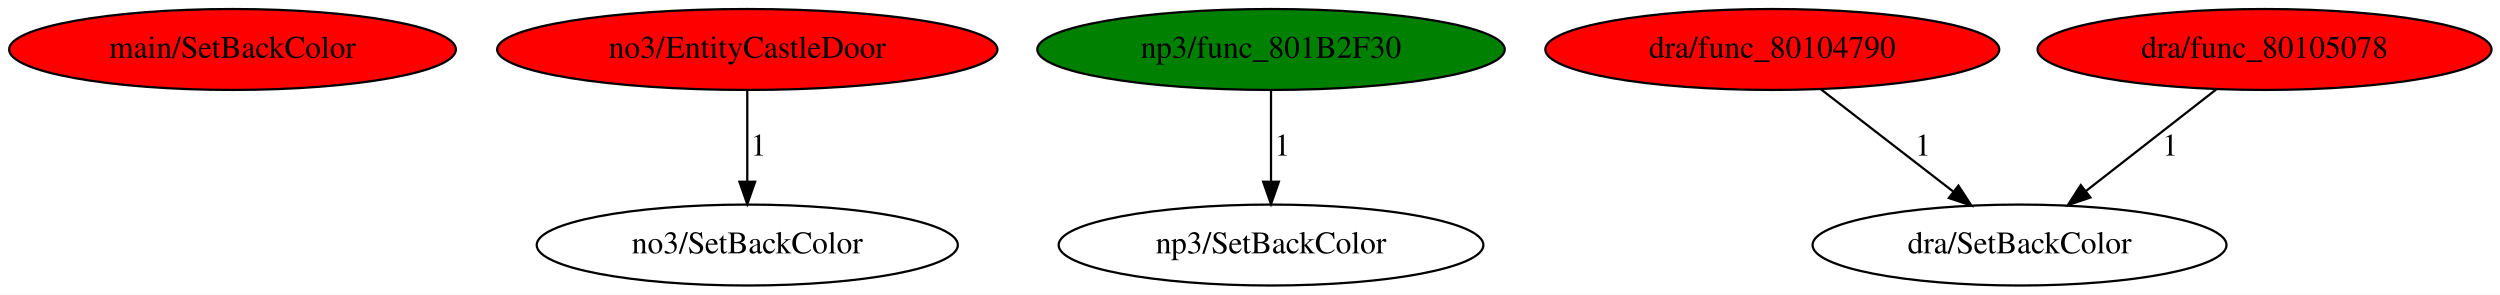
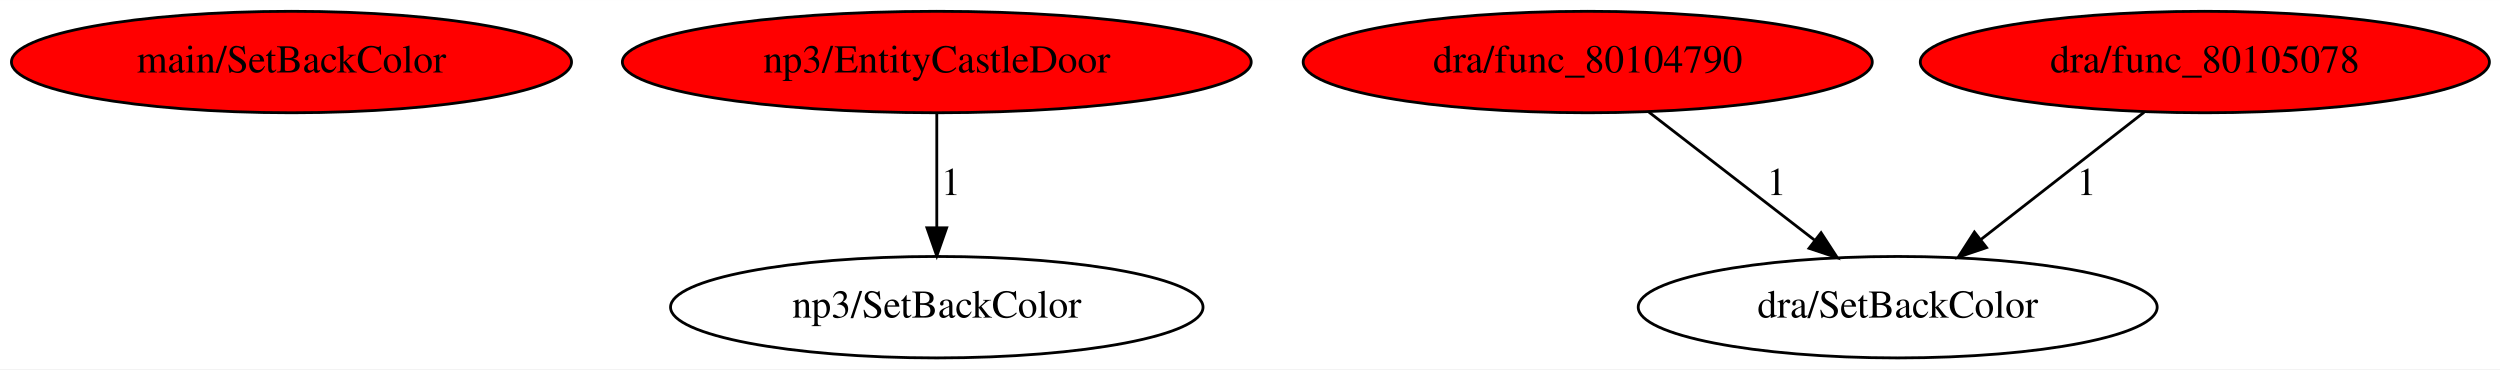
- <svg xmlns="http://www.w3.org/2000/svg" xmlns:xlink="http://www.w3.org/1999/xlink" width="1112pt" height="131pt" viewBox="0.00 0.00 1112.18 131.00">
+ <svg xmlns="http://www.w3.org/2000/svg" xmlns:xlink="http://www.w3.org/1999/xlink" width="887pt" height="131pt" viewBox="0.00 0.00 887.18 131.00">
  <g id="graph0" class="graph" transform="scale(1 1) rotate(0) translate(4 127)">
-     <polygon fill="white" stroke="transparent" points="-4,4 -4,-127 1108.18,-127 1108.18,4 -4,4" />
+     <polygon fill="white" stroke="transparent" points="-4,4 -4,-127 883.18,-127 883.18,4 -4,4" />
    <g id="node1" class="node">
      <ellipse fill="red" stroke="black" cx="99.44" cy="-105" rx="99.38" ry="18" />
      <text text-anchor="middle" x="99.44" y="-101.3" font-family="Times,serif" font-size="14.00">main/SetBackColor</text>
    </g>
    <g id="node2" class="node">
      <g id="a_node2">
-         <a xlink:href="EntityCastleDoor.svg" xlink:title="no3/EntityCastleDoor">
-           <ellipse fill="red" stroke="black" cx="328.44" cy="-105" rx="111.28" ry="18" />
-           <text text-anchor="middle" x="328.44" y="-101.3" font-family="Times,serif" font-size="14.00">no3/EntityCastleDoor</text>
+         <a xlink:href="EntityCastleDoor.svg" xlink:title="np3/EntityCastleDoor">
+           <ellipse fill="red" stroke="black" cx="328.44" cy="-105" rx="111.58" ry="18" />
+           <text text-anchor="middle" x="328.44" y="-101.3" font-family="Times,serif" font-size="14.00">np3/EntityCastleDoor</text>
        </a>
      </g>
    </g>
    <g id="node3" class="node">
-       <ellipse fill="none" stroke="black" cx="328.44" cy="-18" rx="93.68" ry="18" />
-       <text text-anchor="middle" x="328.44" y="-14.3" font-family="Times,serif" font-size="14.00">no3/SetBackColor</text>
+       <ellipse fill="none" stroke="black" cx="328.44" cy="-18" rx="94.48" ry="18" />
+       <text text-anchor="middle" x="328.44" y="-14.3" font-family="Times,serif" font-size="14.00">np3/SetBackColor</text>
    </g>
    <g id="edge1" class="edge">
      <path fill="none" stroke="black" d="M328.44,-86.8C328.44,-75.16 328.44,-59.55 328.44,-46.24" />
      <polygon fill="black" stroke="black" points="331.94,-46.18 328.44,-36.18 324.94,-46.18 331.94,-46.18" />
      <text text-anchor="middle" x="333.44" y="-57.8" font-family="Times,serif" font-size="14.00">1</text>
    </g>
    <g id="node4" class="node">
      <g id="a_node4">
-         <a xlink:href="func_801B2F30.svg" xlink:title="np3/func_801B2F30">
-           <ellipse fill="green" stroke="black" cx="561.44" cy="-105" rx="103.98" ry="18" />
-           <text text-anchor="middle" x="561.44" y="-101.3" font-family="Times,serif" font-size="14.00">np3/func_801B2F30</text>
+         <a xlink:href="func_80104790.svg" xlink:title="dra/func_80104790">
+           <ellipse fill="red" stroke="black" cx="559.44" cy="-105" rx="100.98" ry="18" />
+           <text text-anchor="middle" x="559.44" y="-101.3" font-family="Times,serif" font-size="14.00">dra/func_80104790</text>
        </a>
      </g>
    </g>
    <g id="node5" class="node">
-       <ellipse fill="none" stroke="black" cx="561.44" cy="-18" rx="94.48" ry="18" />
-       <text text-anchor="middle" x="561.44" y="-14.3" font-family="Times,serif" font-size="14.00">np3/SetBackColor</text>
+       <ellipse fill="none" stroke="black" cx="669.44" cy="-18" rx="92.08" ry="18" />
+       <text text-anchor="middle" x="669.44" y="-14.3" font-family="Times,serif" font-size="14.00">dra/SetBackColor</text>
    </g>
    <g id="edge2" class="edge">
-       <path fill="none" stroke="black" d="M561.44,-86.8C561.44,-75.16 561.44,-59.55 561.44,-46.24" />
-       <polygon fill="black" stroke="black" points="564.94,-46.18 561.44,-36.18 557.94,-46.18 564.94,-46.18" />
-       <text text-anchor="middle" x="566.44" y="-57.8" font-family="Times,serif" font-size="14.00">1</text>
+       <path fill="none" stroke="black" d="M580.91,-87.41C597.72,-74.42 621.28,-56.21 639.87,-41.85" />
+       <polygon fill="black" stroke="black" points="642.25,-44.43 648.03,-35.55 637.97,-38.89 642.25,-44.43" />
+       <text text-anchor="middle" x="626.44" y="-57.8" font-family="Times,serif" font-size="14.00">1</text>
    </g>
    <g id="node6" class="node">
      <g id="a_node6">
-         <a xlink:href="func_80104790.svg" xlink:title="dra/func_80104790">
-           <ellipse fill="red" stroke="black" cx="784.44" cy="-105" rx="100.98" ry="18" />
-           <text text-anchor="middle" x="784.44" y="-101.3" font-family="Times,serif" font-size="14.00">dra/func_80104790</text>
+         <a xlink:href="func_80105078.svg" xlink:title="dra/func_80105078">
+           <ellipse fill="red" stroke="black" cx="778.44" cy="-105" rx="100.98" ry="18" />
+           <text text-anchor="middle" x="778.44" y="-101.3" font-family="Times,serif" font-size="14.00">dra/func_80105078</text>
        </a>
      </g>
    </g>
-     <g id="node7" class="node">
-       <ellipse fill="none" stroke="black" cx="894.44" cy="-18" rx="92.08" ry="18" />
-       <text text-anchor="middle" x="894.44" y="-14.3" font-family="Times,serif" font-size="14.00">dra/SetBackColor</text>
-     </g>
    <g id="edge3" class="edge">
-       <path fill="none" stroke="black" d="M805.91,-87.41C822.72,-74.42 846.28,-56.21 864.87,-41.85" />
-       <polygon fill="black" stroke="black" points="867.25,-44.43 873.03,-35.55 862.97,-38.89 867.25,-44.43" />
-       <text text-anchor="middle" x="851.44" y="-57.8" font-family="Times,serif" font-size="14.00">1</text>
-     </g>
-     <g id="node8" class="node">
-       <g id="a_node8">
-         <a xlink:href="func_80105078.svg" xlink:title="dra/func_80105078">
-           <ellipse fill="red" stroke="black" cx="1003.44" cy="-105" rx="100.98" ry="18" />
-           <text text-anchor="middle" x="1003.44" y="-101.3" font-family="Times,serif" font-size="14.00">dra/func_80105078</text>
-         </a>
-       </g>
-     </g>
-     <g id="edge4" class="edge">
-       <path fill="none" stroke="black" d="M981.91,-87.21C965.34,-74.28 942.25,-56.28 923.96,-42.02" />
-       <polygon fill="black" stroke="black" points="925.97,-39.15 915.93,-35.76 921.66,-44.67 925.97,-39.15" />
-       <text text-anchor="middle" x="961.44" y="-57.8" font-family="Times,serif" font-size="14.00">1</text>
+       <path fill="none" stroke="black" d="M756.91,-87.21C740.34,-74.28 717.25,-56.28 698.96,-42.02" />
+       <polygon fill="black" stroke="black" points="700.97,-39.15 690.93,-35.76 696.66,-44.67 700.97,-39.15" />
+       <text text-anchor="middle" x="736.44" y="-57.8" font-family="Times,serif" font-size="14.00">1</text>
    </g>
  </g>
</svg>
